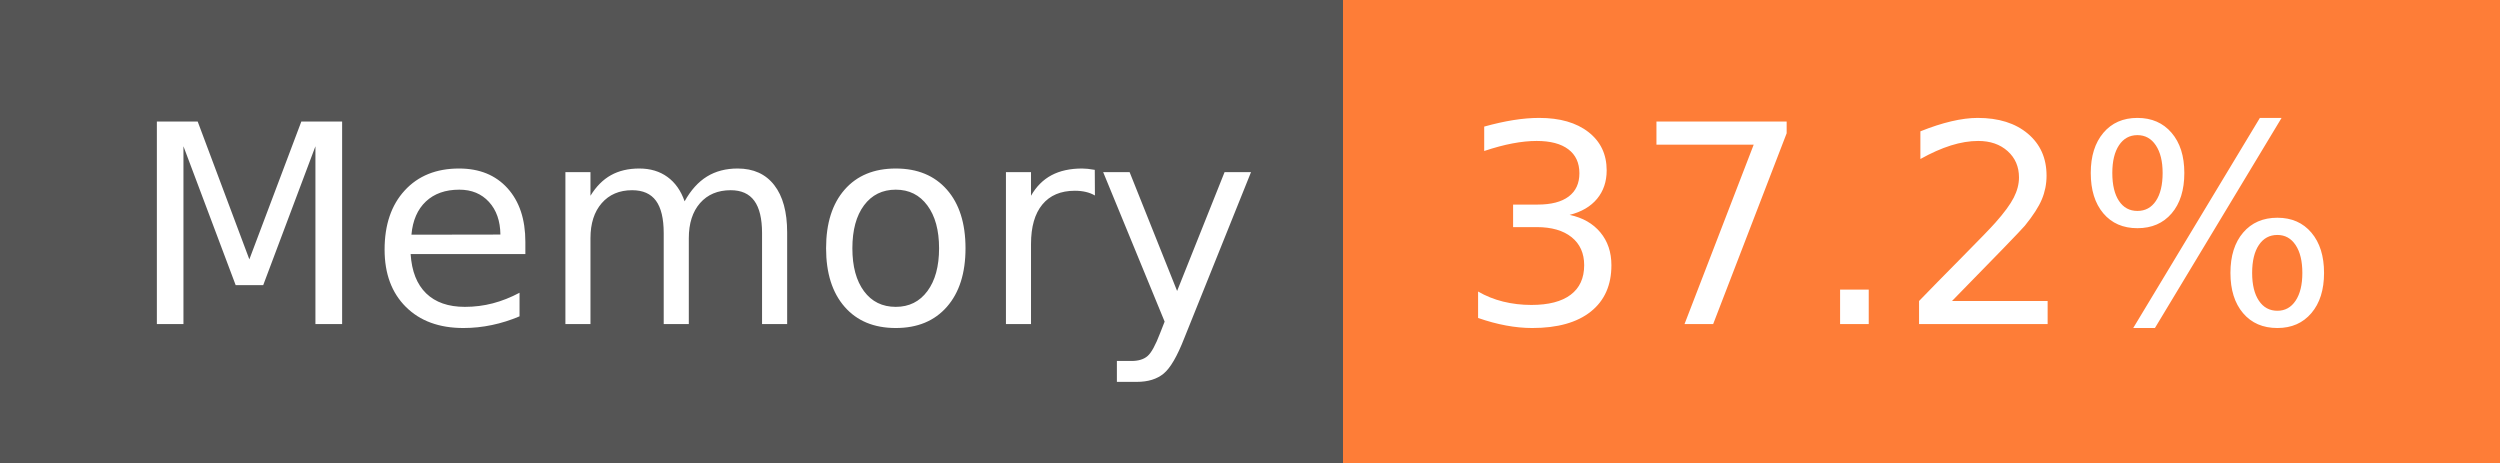
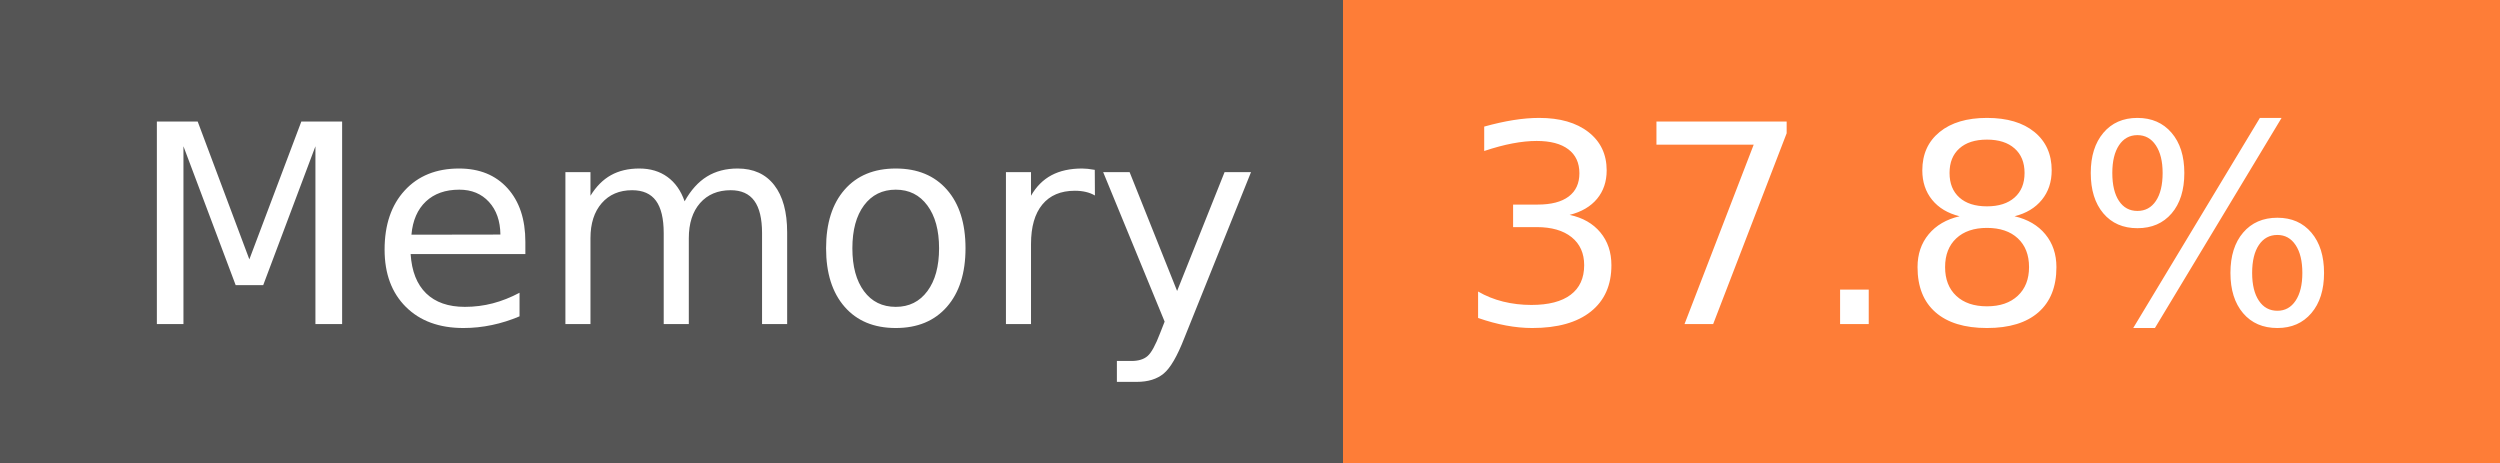
- <svg xmlns="http://www.w3.org/2000/svg" width="108" height="20" role="img" aria-label="Memory: 37.2%">
+ <svg xmlns="http://www.w3.org/2000/svg" width="108" height="20" role="img" aria-label="Memory: 37.8%">
  <g shape-rendering="crispEdges">
    <rect width="58" height="20" fill="#555" />
    <rect x="58" width="50" height="20" fill="#fe7d37" />
  </g>
  <g fill="#fff" text-anchor="middle" font-family="Verdana,Geneva,DejaVu Sans,sans-serif" text-rendering="geometricPrecision" font-size="120">
    <text x="300" y="140" transform="scale(.1)" fill="#fff" textLength="466">Memory</text>
-     <text x="820" y="140" transform="scale(.1)" fill="#fff" textLength="390">37.2%</text>
+     <text x="820" y="140" transform="scale(.1)" fill="#fff" textLength="390">37.8%</text>
  </g>
</svg>
